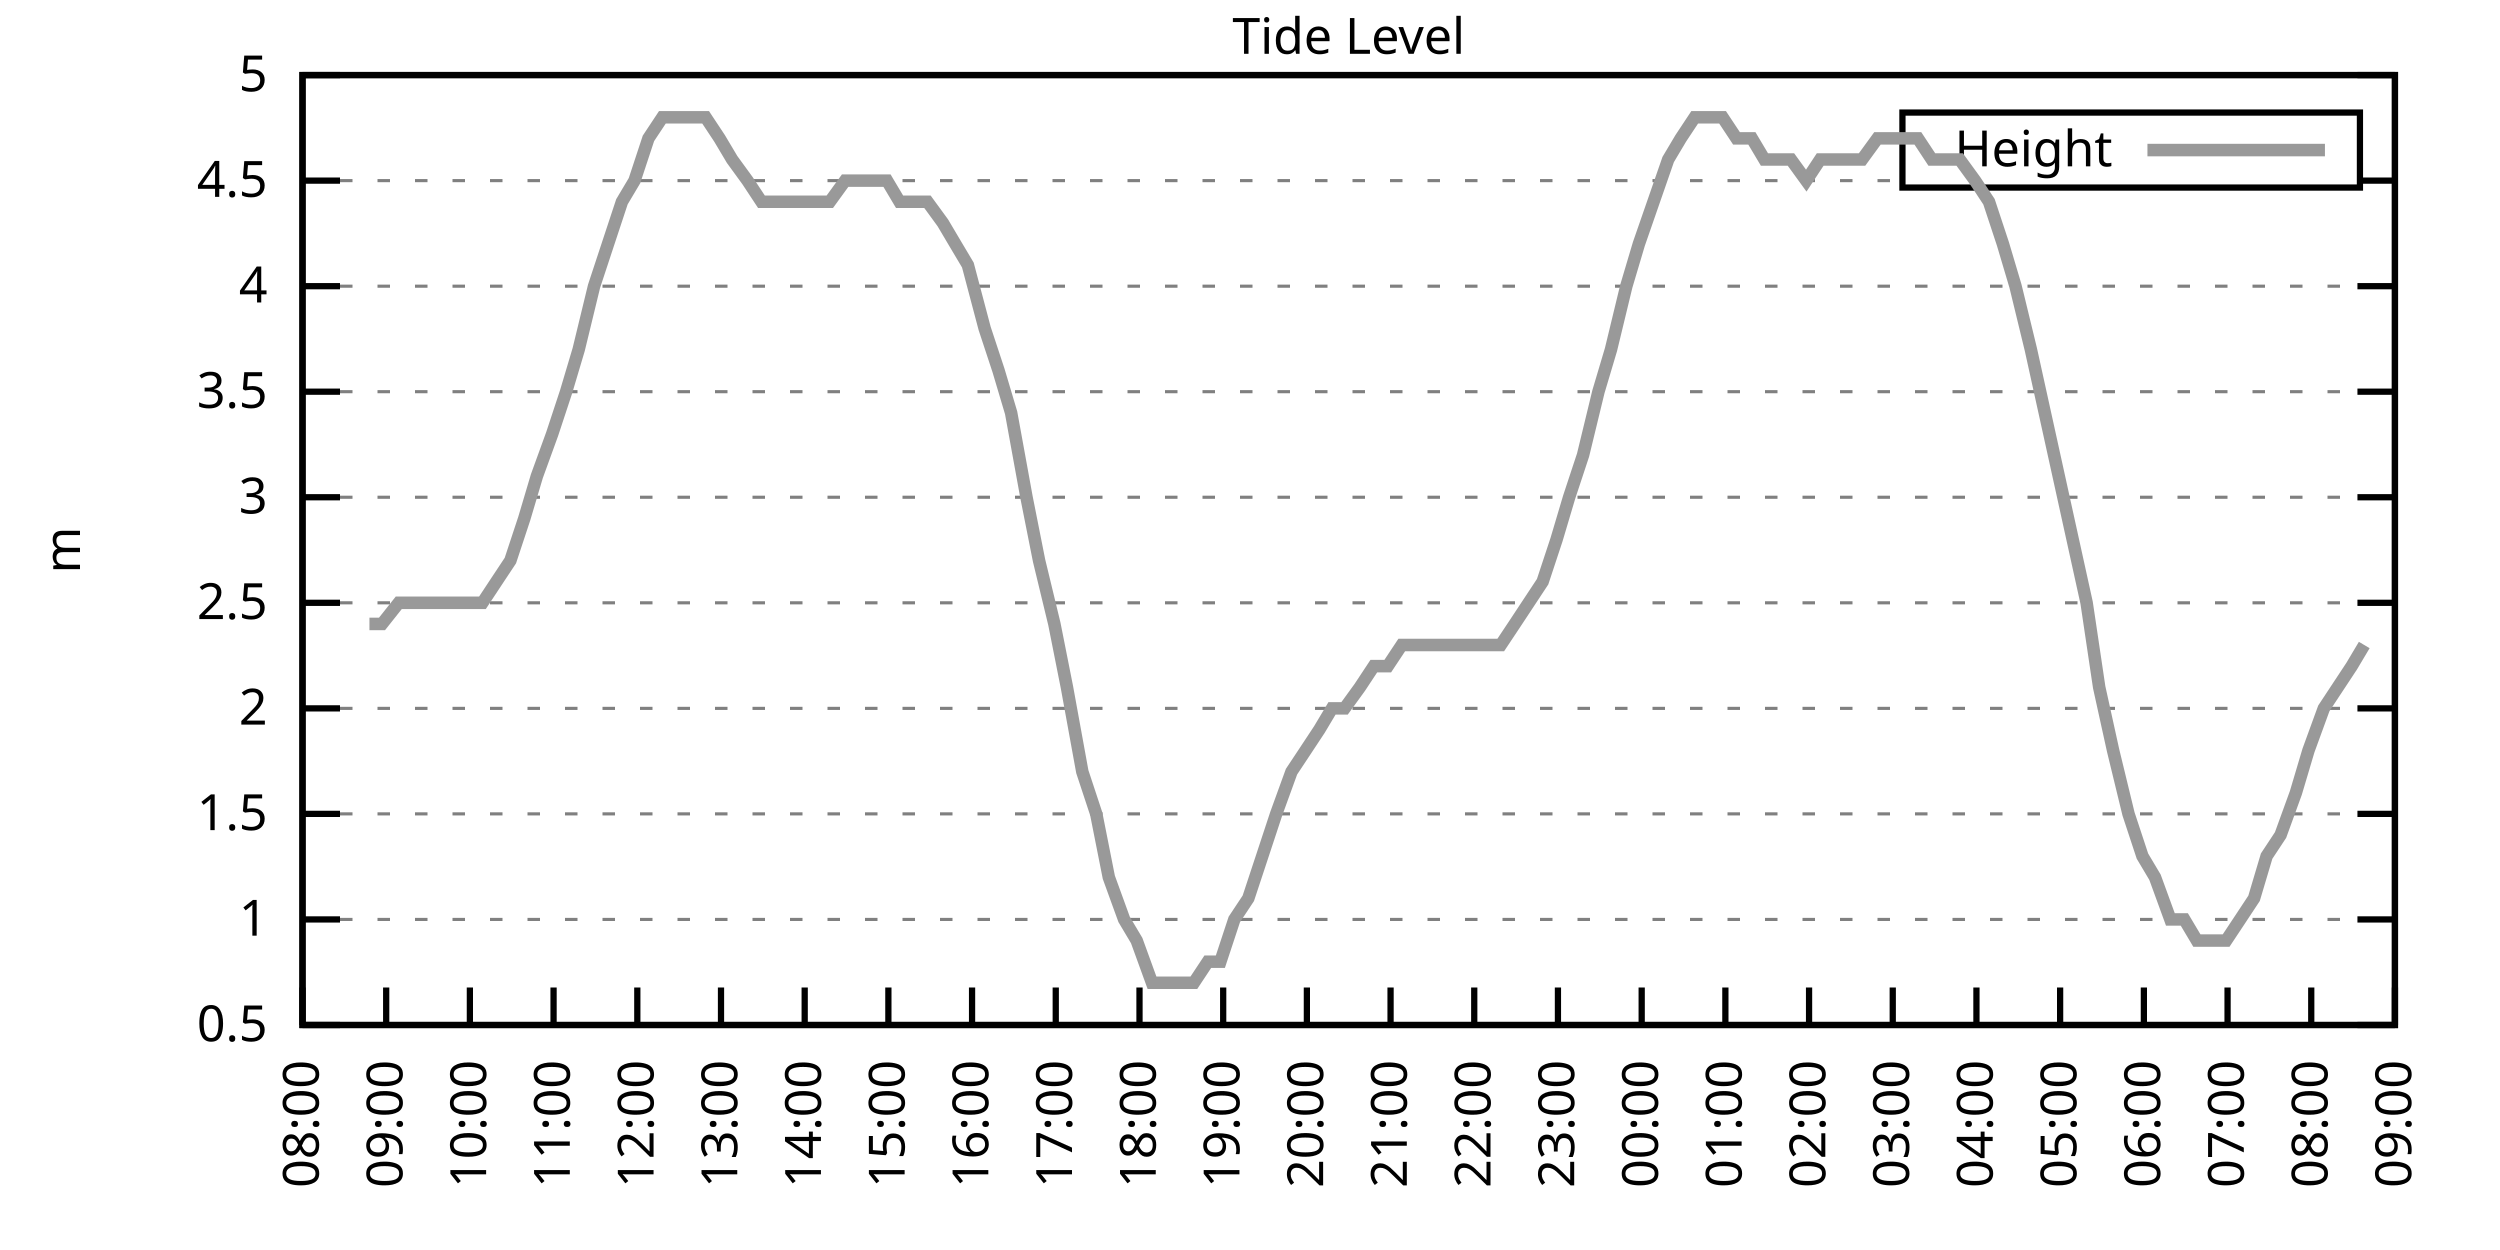
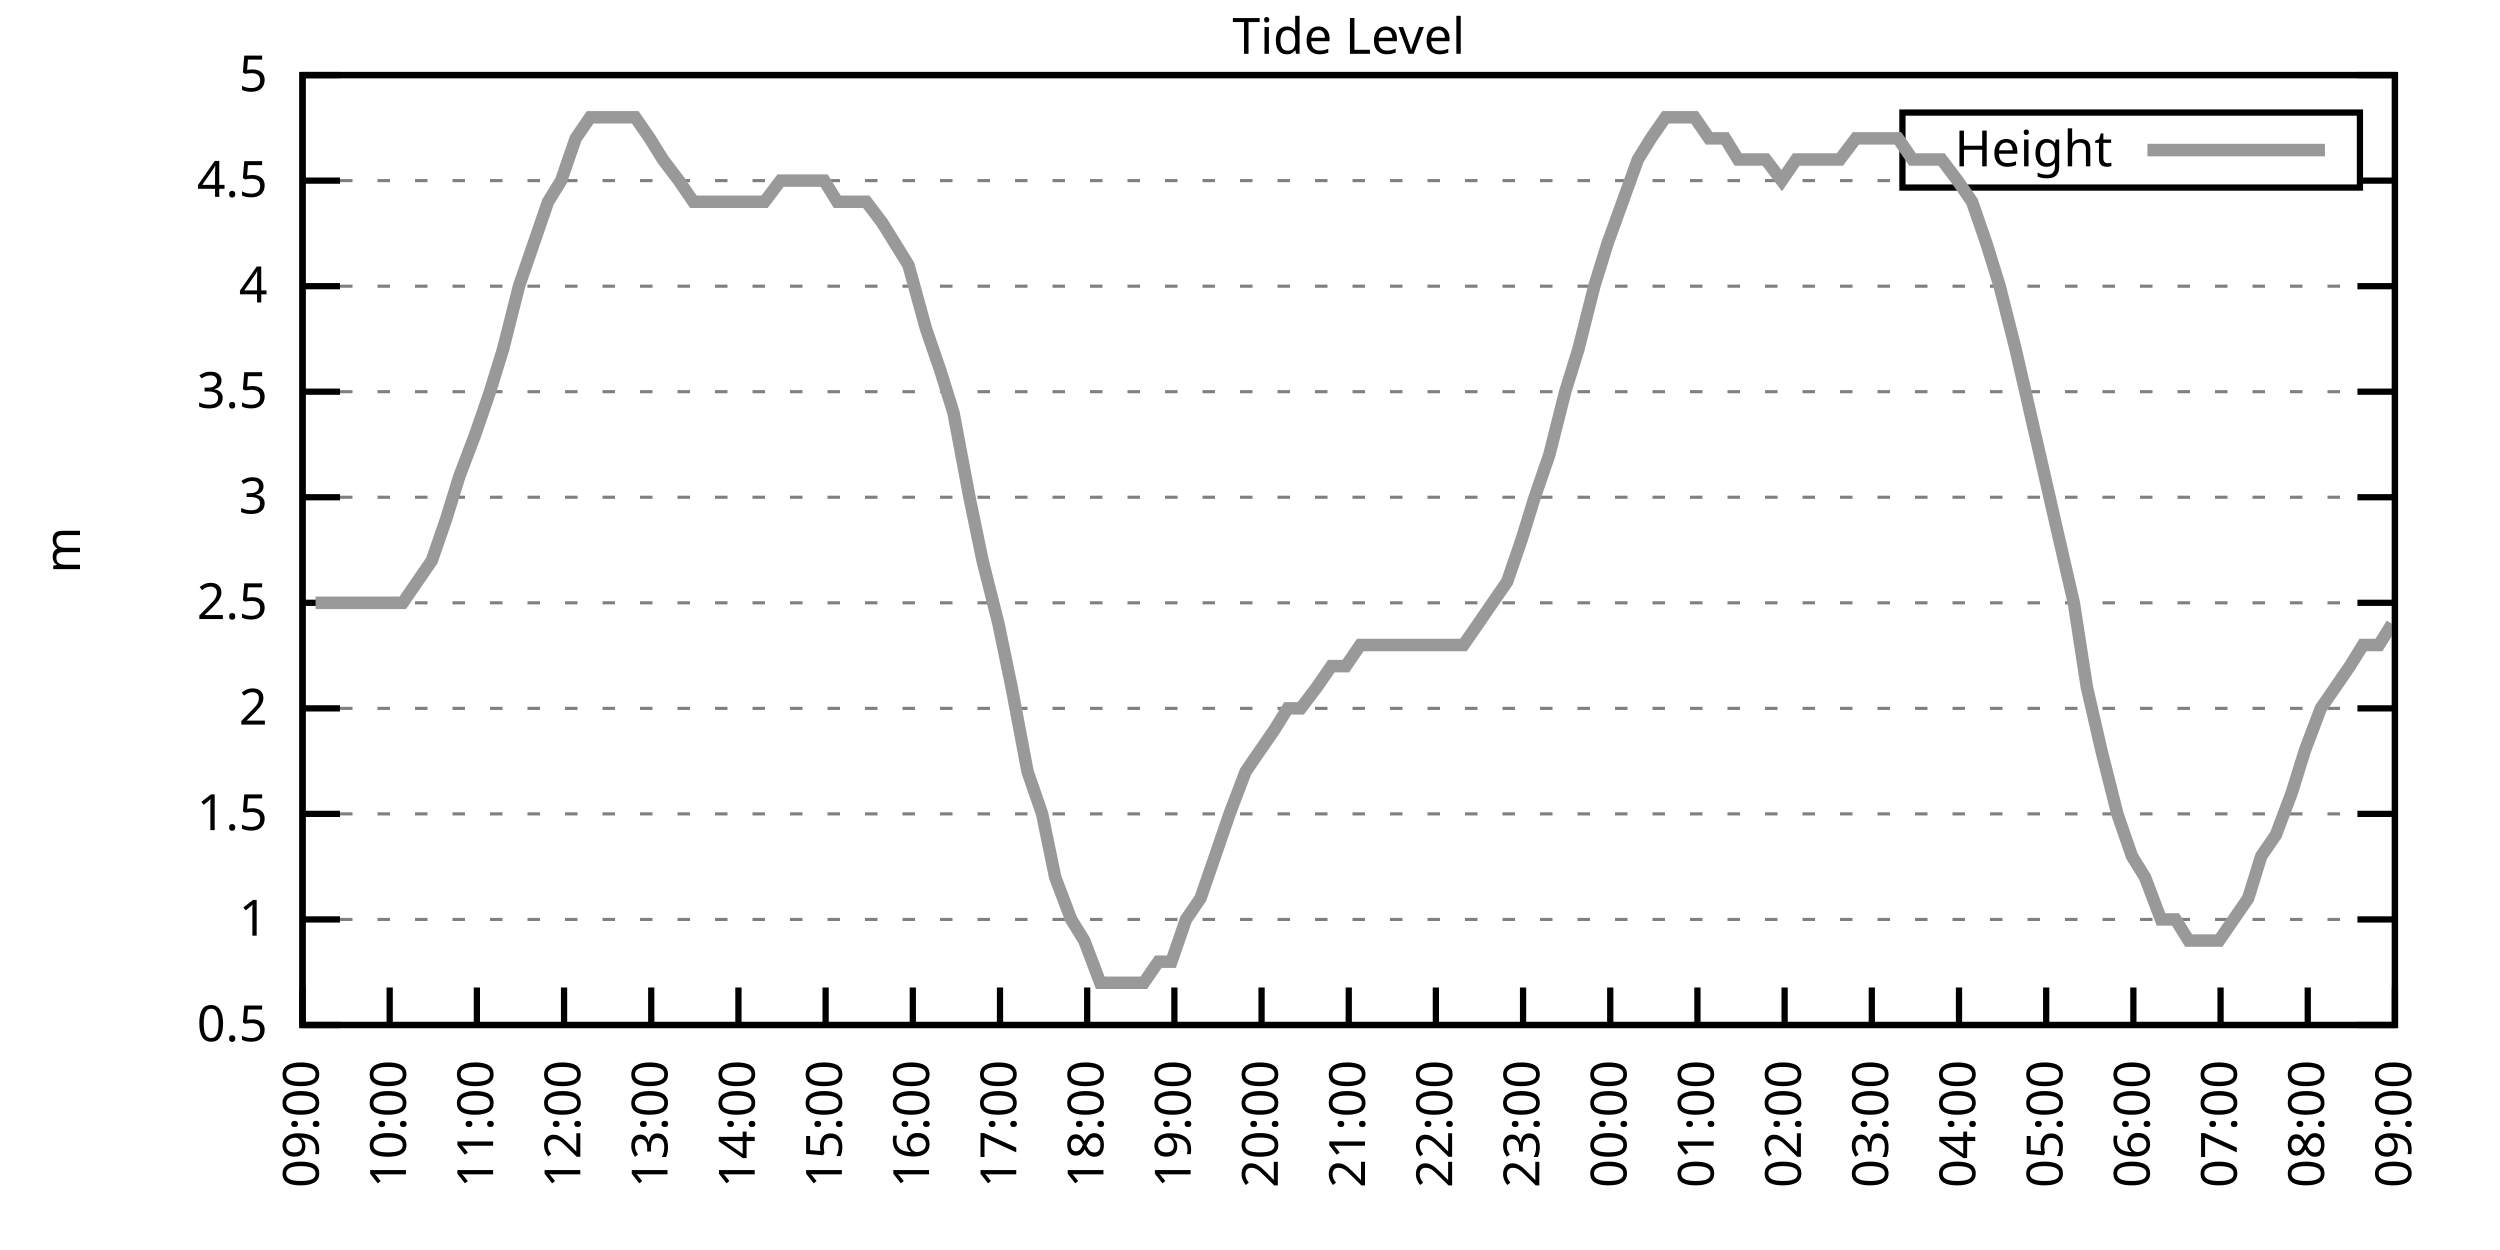
<svg xmlns="http://www.w3.org/2000/svg" xmlns:xlink="http://www.w3.org/1999/xlink" width="400" height="200" viewBox="0 0 400 200">
  <g id="gnuplot_canvas">
    <rect x="0" y="0" width="400" height="200" fill="none" />
    <defs>
      <circle id="gpDot" r="0.5" stroke-width="0.5" stroke="currentColor" />
      <path id="gpPt0" stroke-width="0.333" stroke="currentColor" d="M-1,0 h2 M0,-1 v2" />
      <path id="gpPt1" stroke-width="0.333" stroke="currentColor" d="M-1,-1 L1,1 M1,-1 L-1,1" />
      <path id="gpPt2" stroke-width="0.333" stroke="currentColor" d="M-1,0 L1,0 M0,-1 L0,1 M-1,-1 L1,1 M-1,1 L1,-1" />
      <rect id="gpPt3" stroke-width="0.333" stroke="currentColor" x="-1" y="-1" width="2" height="2" />
      <rect id="gpPt4" stroke-width="0.333" stroke="currentColor" fill="currentColor" x="-1" y="-1" width="2" height="2" />
      <circle id="gpPt5" stroke-width="0.333" stroke="currentColor" cx="0" cy="0" r="1" />
      <use xlink:href="#gpPt5" id="gpPt6" fill="currentColor" stroke="none" />
      <path id="gpPt7" stroke-width="0.333" stroke="currentColor" d="M0,-1.33 L-1.33,0.67 L1.33,0.67 z" />
      <use xlink:href="#gpPt7" id="gpPt8" fill="currentColor" stroke="none" />
      <use xlink:href="#gpPt7" id="gpPt9" stroke="currentColor" transform="rotate(180)" />
      <use xlink:href="#gpPt9" id="gpPt10" fill="currentColor" stroke="none" />
      <use xlink:href="#gpPt3" id="gpPt11" stroke="currentColor" transform="rotate(45)" />
      <use xlink:href="#gpPt11" id="gpPt12" fill="currentColor" stroke="none" />
      <path id="gpPt13" stroke-width="0.333" stroke="currentColor" d="M0,1.330 L1.265,0.411 L0.782,-1.067 L-0.782,-1.076 L-1.265,0.411 z" />
      <use xlink:href="#gpPt13" id="gpPt14" fill="currentColor" stroke="none" />
      <filter id="textbox" filterUnits="objectBoundingBox" x="0" y="0" height="1" width="1">
        <feFlood flood-color="white" flood-opacity="1" result="bgnd" />
        <feComposite in="SourceGraphic" in2="bgnd" operator="atop" />
      </filter>
      <filter id="greybox" filterUnits="objectBoundingBox" x="0" y="0" height="1" width="1">
        <feFlood flood-color="lightgrey" flood-opacity="1" result="grey" />
        <feComposite in="SourceGraphic" in2="grey" operator="atop" />
      </filter>
    </defs>
    <g fill="none" color="white" stroke="currentColor" stroke-width="1.00" stroke-linecap="butt" stroke-linejoin="miter">
</g>
    <g fill="none" color="black" stroke="currentColor" stroke-width="1.00" stroke-linecap="butt" stroke-linejoin="miter">
      <g stroke="none" shape-rendering="crispEdges">
        <polygon fill="rgb(255, 255, 255)" points="48.40,164.00 383.18,164.00 383.18,12.02 48.40,12.02 " />
      </g>
    </g>
    <g fill="none" color="black" stroke="currentColor" stroke-width="1.00" stroke-linecap="butt" stroke-linejoin="miter">
</g>
    <g fill="none" color="black" stroke="black" stroke-width="0.50" stroke-linecap="butt" stroke-linejoin="miter">
</g>
    <g fill="none" color="gray" stroke="currentColor" stroke-width="0.50" stroke-linecap="butt" stroke-linejoin="miter">
      <path stroke="gray" stroke-dasharray="2,4" class="gridline" d="M48.40,164.00 L383.19,164.00  " />
    </g>
    <g fill="none" color="gray" stroke="gray" stroke-width="1.00" stroke-linecap="butt" stroke-linejoin="miter">
</g>
    <g fill="none" color="black" stroke="currentColor" stroke-width="1.00" stroke-linecap="butt" stroke-linejoin="miter">
      <path stroke="black" d="M48.40,164.00 L54.40,164.00 M383.19,164.00 L377.19,164.00  " />
      <g transform="translate(42.80,166.60)" stroke="none" fill="black" font-family="Sans" font-size="8.00" text-anchor="end">
        <text>
          <tspan font-family="Sans"> 0.5</tspan>
        </text>
      </g>
    </g>
    <g fill="none" color="black" stroke="currentColor" stroke-width="1.00" stroke-linecap="butt" stroke-linejoin="miter">
</g>
    <g fill="none" color="black" stroke="black" stroke-width="0.50" stroke-linecap="butt" stroke-linejoin="miter">
</g>
    <g fill="none" color="gray" stroke="currentColor" stroke-width="0.50" stroke-linecap="butt" stroke-linejoin="miter">
      <path stroke="gray" stroke-dasharray="2,4" class="gridline" d="M48.40,147.11 L383.19,147.11  " />
    </g>
    <g fill="none" color="gray" stroke="gray" stroke-width="1.00" stroke-linecap="butt" stroke-linejoin="miter">
</g>
    <g fill="none" color="black" stroke="currentColor" stroke-width="1.00" stroke-linecap="butt" stroke-linejoin="miter">
      <path stroke="black" d="M48.40,147.11 L54.40,147.11 M383.19,147.11 L377.19,147.11  " />
      <g transform="translate(42.80,149.71)" stroke="none" fill="black" font-family="Sans" font-size="8.00" text-anchor="end">
        <text>
          <tspan font-family="Sans"> 1</tspan>
        </text>
      </g>
    </g>
    <g fill="none" color="black" stroke="currentColor" stroke-width="1.00" stroke-linecap="butt" stroke-linejoin="miter">
</g>
    <g fill="none" color="black" stroke="black" stroke-width="0.50" stroke-linecap="butt" stroke-linejoin="miter">
</g>
    <g fill="none" color="gray" stroke="currentColor" stroke-width="0.50" stroke-linecap="butt" stroke-linejoin="miter">
      <path stroke="gray" stroke-dasharray="2,4" class="gridline" d="M48.40,130.22 L383.19,130.22  " />
    </g>
    <g fill="none" color="gray" stroke="gray" stroke-width="1.00" stroke-linecap="butt" stroke-linejoin="miter">
</g>
    <g fill="none" color="black" stroke="currentColor" stroke-width="1.00" stroke-linecap="butt" stroke-linejoin="miter">
      <path stroke="black" d="M48.40,130.22 L54.40,130.22 M383.19,130.22 L377.19,130.22  " />
      <g transform="translate(42.80,132.82)" stroke="none" fill="black" font-family="Sans" font-size="8.00" text-anchor="end">
        <text>
          <tspan font-family="Sans"> 1.5</tspan>
        </text>
      </g>
    </g>
    <g fill="none" color="black" stroke="currentColor" stroke-width="1.00" stroke-linecap="butt" stroke-linejoin="miter">
</g>
    <g fill="none" color="black" stroke="black" stroke-width="0.50" stroke-linecap="butt" stroke-linejoin="miter">
</g>
    <g fill="none" color="gray" stroke="currentColor" stroke-width="0.50" stroke-linecap="butt" stroke-linejoin="miter">
      <path stroke="gray" stroke-dasharray="2,4" class="gridline" d="M48.40,113.34 L383.19,113.34  " />
    </g>
    <g fill="none" color="gray" stroke="gray" stroke-width="1.00" stroke-linecap="butt" stroke-linejoin="miter">
</g>
    <g fill="none" color="black" stroke="currentColor" stroke-width="1.00" stroke-linecap="butt" stroke-linejoin="miter">
      <path stroke="black" d="M48.40,113.34 L54.40,113.34 M383.19,113.34 L377.19,113.34  " />
      <g transform="translate(42.80,115.94)" stroke="none" fill="black" font-family="Sans" font-size="8.00" text-anchor="end">
        <text>
          <tspan font-family="Sans"> 2</tspan>
        </text>
      </g>
    </g>
    <g fill="none" color="black" stroke="currentColor" stroke-width="1.00" stroke-linecap="butt" stroke-linejoin="miter">
</g>
    <g fill="none" color="black" stroke="black" stroke-width="0.50" stroke-linecap="butt" stroke-linejoin="miter">
</g>
    <g fill="none" color="gray" stroke="currentColor" stroke-width="0.50" stroke-linecap="butt" stroke-linejoin="miter">
      <path stroke="gray" stroke-dasharray="2,4" class="gridline" d="M48.40,96.45 L383.19,96.45  " />
    </g>
    <g fill="none" color="gray" stroke="gray" stroke-width="1.00" stroke-linecap="butt" stroke-linejoin="miter">
</g>
    <g fill="none" color="black" stroke="currentColor" stroke-width="1.00" stroke-linecap="butt" stroke-linejoin="miter">
      <path stroke="black" d="M48.40,96.45 L54.40,96.45 M383.19,96.45 L377.19,96.45  " />
      <g transform="translate(42.80,99.05)" stroke="none" fill="black" font-family="Sans" font-size="8.00" text-anchor="end">
        <text>
          <tspan font-family="Sans"> 2.5</tspan>
        </text>
      </g>
    </g>
    <g fill="none" color="black" stroke="currentColor" stroke-width="1.00" stroke-linecap="butt" stroke-linejoin="miter">
</g>
    <g fill="none" color="black" stroke="black" stroke-width="0.50" stroke-linecap="butt" stroke-linejoin="miter">
</g>
    <g fill="none" color="gray" stroke="currentColor" stroke-width="0.50" stroke-linecap="butt" stroke-linejoin="miter">
      <path stroke="gray" stroke-dasharray="2,4" class="gridline" d="M48.40,79.56 L383.19,79.56  " />
    </g>
    <g fill="none" color="gray" stroke="gray" stroke-width="1.00" stroke-linecap="butt" stroke-linejoin="miter">
</g>
    <g fill="none" color="black" stroke="currentColor" stroke-width="1.00" stroke-linecap="butt" stroke-linejoin="miter">
      <path stroke="black" d="M48.40,79.56 L54.40,79.56 M383.19,79.56 L377.19,79.56  " />
      <g transform="translate(42.80,82.16)" stroke="none" fill="black" font-family="Sans" font-size="8.00" text-anchor="end">
        <text>
          <tspan font-family="Sans"> 3</tspan>
        </text>
      </g>
    </g>
    <g fill="none" color="black" stroke="currentColor" stroke-width="1.00" stroke-linecap="butt" stroke-linejoin="miter">
</g>
    <g fill="none" color="black" stroke="black" stroke-width="0.50" stroke-linecap="butt" stroke-linejoin="miter">
</g>
    <g fill="none" color="gray" stroke="currentColor" stroke-width="0.50" stroke-linecap="butt" stroke-linejoin="miter">
      <path stroke="gray" stroke-dasharray="2,4" class="gridline" d="M48.40,62.67 L383.19,62.67  " />
    </g>
    <g fill="none" color="gray" stroke="gray" stroke-width="1.00" stroke-linecap="butt" stroke-linejoin="miter">
</g>
    <g fill="none" color="black" stroke="currentColor" stroke-width="1.00" stroke-linecap="butt" stroke-linejoin="miter">
      <path stroke="black" d="M48.40,62.67 L54.40,62.67 M383.19,62.67 L377.19,62.67  " />
      <g transform="translate(42.80,65.27)" stroke="none" fill="black" font-family="Sans" font-size="8.00" text-anchor="end">
        <text>
          <tspan font-family="Sans"> 3.5</tspan>
        </text>
      </g>
    </g>
    <g fill="none" color="black" stroke="currentColor" stroke-width="1.00" stroke-linecap="butt" stroke-linejoin="miter">
</g>
    <g fill="none" color="black" stroke="black" stroke-width="0.50" stroke-linecap="butt" stroke-linejoin="miter">
</g>
    <g fill="none" color="gray" stroke="currentColor" stroke-width="0.50" stroke-linecap="butt" stroke-linejoin="miter">
      <path stroke="gray" stroke-dasharray="2,4" class="gridline" d="M48.40,45.79 L383.19,45.79  " />
    </g>
    <g fill="none" color="gray" stroke="gray" stroke-width="1.00" stroke-linecap="butt" stroke-linejoin="miter">
</g>
    <g fill="none" color="black" stroke="currentColor" stroke-width="1.00" stroke-linecap="butt" stroke-linejoin="miter">
      <path stroke="black" d="M48.40,45.79 L54.40,45.79 M383.19,45.79 L377.19,45.79  " />
      <g transform="translate(42.80,48.39)" stroke="none" fill="black" font-family="Sans" font-size="8.00" text-anchor="end">
        <text>
          <tspan font-family="Sans"> 4</tspan>
        </text>
      </g>
    </g>
    <g fill="none" color="black" stroke="currentColor" stroke-width="1.00" stroke-linecap="butt" stroke-linejoin="miter">
</g>
    <g fill="none" color="black" stroke="black" stroke-width="0.50" stroke-linecap="butt" stroke-linejoin="miter">
</g>
    <g fill="none" color="gray" stroke="currentColor" stroke-width="0.50" stroke-linecap="butt" stroke-linejoin="miter">
      <path stroke="gray" stroke-dasharray="2,4" class="gridline" d="M48.40,28.90 L304.39,28.90 M377.59,28.90 L383.19,28.90  " />
    </g>
    <g fill="none" color="gray" stroke="gray" stroke-width="1.00" stroke-linecap="butt" stroke-linejoin="miter">
</g>
    <g fill="none" color="black" stroke="currentColor" stroke-width="1.00" stroke-linecap="butt" stroke-linejoin="miter">
      <path stroke="black" d="M48.40,28.90 L54.40,28.90 M383.19,28.90 L377.19,28.90  " />
      <g transform="translate(42.80,31.50)" stroke="none" fill="black" font-family="Sans" font-size="8.00" text-anchor="end">
        <text>
          <tspan font-family="Sans"> 4.5</tspan>
        </text>
      </g>
    </g>
    <g fill="none" color="black" stroke="currentColor" stroke-width="1.00" stroke-linecap="butt" stroke-linejoin="miter">
</g>
    <g fill="none" color="black" stroke="black" stroke-width="0.50" stroke-linecap="butt" stroke-linejoin="miter">
</g>
    <g fill="none" color="gray" stroke="currentColor" stroke-width="0.50" stroke-linecap="butt" stroke-linejoin="miter">
      <path stroke="gray" stroke-dasharray="2,4" class="gridline" d="M48.40,12.01 L383.19,12.01  " />
    </g>
    <g fill="none" color="gray" stroke="gray" stroke-width="1.00" stroke-linecap="butt" stroke-linejoin="miter">
</g>
    <g fill="none" color="black" stroke="currentColor" stroke-width="1.00" stroke-linecap="butt" stroke-linejoin="miter">
      <path stroke="black" d="M48.40,12.01 L54.40,12.01 M383.19,12.01 L377.19,12.01  " />
      <g transform="translate(42.80,14.61)" stroke="none" fill="black" font-family="Sans" font-size="8.00" text-anchor="end">
        <text>
          <tspan font-family="Sans"> 5</tspan>
        </text>
      </g>
    </g>
    <g fill="none" color="black" stroke="currentColor" stroke-width="1.00" stroke-linecap="butt" stroke-linejoin="miter">
      <path stroke="black" d="M48.40,164.00 L48.40,158.00  " />
      <g transform="translate(51.00,169.60) rotate(270.00)" stroke="none" fill="black" font-family="Sans" font-size="8.00" text-anchor="end">
        <text>
-           <tspan font-family="Sans">08:00</tspan>
-         </text>
-       </g>
-     </g>
-     <g fill="none" color="black" stroke="currentColor" stroke-width="1.00" stroke-linecap="butt" stroke-linejoin="miter">
-       <path stroke="black" d="M61.79,164.00 L61.79,158.00  " />
-       <g transform="translate(64.39,169.60) rotate(270.00)" stroke="none" fill="black" font-family="Sans" font-size="8.00" text-anchor="end">
-         <text>
          <tspan font-family="Sans">09:00</tspan>
        </text>
      </g>
    </g>
    <g fill="none" color="black" stroke="currentColor" stroke-width="1.00" stroke-linecap="butt" stroke-linejoin="miter">
-       <path stroke="black" d="M75.18,164.00 L75.18,158.00  " />
-       <g transform="translate(77.78,169.60) rotate(270.00)" stroke="none" fill="black" font-family="Sans" font-size="8.00" text-anchor="end">
+       <path stroke="black" d="M62.35,164.00 L62.35,158.00  " />
+       <g transform="translate(64.95,169.60) rotate(270.00)" stroke="none" fill="black" font-family="Sans" font-size="8.00" text-anchor="end">
        <text>
          <tspan font-family="Sans">10:00</tspan>
        </text>
      </g>
    </g>
    <g fill="none" color="black" stroke="currentColor" stroke-width="1.00" stroke-linecap="butt" stroke-linejoin="miter">
-       <path stroke="black" d="M88.57,164.00 L88.57,158.00  " />
-       <g transform="translate(91.17,169.60) rotate(270.00)" stroke="none" fill="black" font-family="Sans" font-size="8.00" text-anchor="end">
+       <path stroke="black" d="M76.30,164.00 L76.30,158.00  " />
+       <g transform="translate(78.90,169.60) rotate(270.00)" stroke="none" fill="black" font-family="Sans" font-size="8.00" text-anchor="end">
        <text>
          <tspan font-family="Sans">11:00</tspan>
        </text>
      </g>
    </g>
    <g fill="none" color="black" stroke="currentColor" stroke-width="1.00" stroke-linecap="butt" stroke-linejoin="miter">
-       <path stroke="black" d="M101.97,164.00 L101.97,158.00  " />
-       <g transform="translate(104.57,169.60) rotate(270.00)" stroke="none" fill="black" font-family="Sans" font-size="8.00" text-anchor="end">
+       <path stroke="black" d="M90.25,164.00 L90.25,158.00  " />
+       <g transform="translate(92.85,169.60) rotate(270.00)" stroke="none" fill="black" font-family="Sans" font-size="8.00" text-anchor="end">
        <text>
          <tspan font-family="Sans">12:00</tspan>
        </text>
      </g>
    </g>
    <g fill="none" color="black" stroke="currentColor" stroke-width="1.00" stroke-linecap="butt" stroke-linejoin="miter">
-       <path stroke="black" d="M115.36,164.00 L115.36,158.00  " />
-       <g transform="translate(117.96,169.60) rotate(270.00)" stroke="none" fill="black" font-family="Sans" font-size="8.00" text-anchor="end">
+       <path stroke="black" d="M104.20,164.00 L104.20,158.00  " />
+       <g transform="translate(106.80,169.60) rotate(270.00)" stroke="none" fill="black" font-family="Sans" font-size="8.00" text-anchor="end">
        <text>
          <tspan font-family="Sans">13:00</tspan>
        </text>
      </g>
    </g>
    <g fill="none" color="black" stroke="currentColor" stroke-width="1.00" stroke-linecap="butt" stroke-linejoin="miter">
-       <path stroke="black" d="M128.75,164.00 L128.75,158.00  " />
-       <g transform="translate(131.35,169.60) rotate(270.00)" stroke="none" fill="black" font-family="Sans" font-size="8.00" text-anchor="end">
+       <path stroke="black" d="M118.15,164.00 L118.15,158.00  " />
+       <g transform="translate(120.75,169.60) rotate(270.00)" stroke="none" fill="black" font-family="Sans" font-size="8.00" text-anchor="end">
        <text>
          <tspan font-family="Sans">14:00</tspan>
        </text>
      </g>
    </g>
    <g fill="none" color="black" stroke="currentColor" stroke-width="1.00" stroke-linecap="butt" stroke-linejoin="miter">
-       <path stroke="black" d="M142.14,164.00 L142.14,158.00  " />
-       <g transform="translate(144.74,169.60) rotate(270.00)" stroke="none" fill="black" font-family="Sans" font-size="8.00" text-anchor="end">
+       <path stroke="black" d="M132.10,164.00 L132.10,158.00  " />
+       <g transform="translate(134.70,169.60) rotate(270.00)" stroke="none" fill="black" font-family="Sans" font-size="8.00" text-anchor="end">
        <text>
          <tspan font-family="Sans">15:00</tspan>
        </text>
      </g>
    </g>
    <g fill="none" color="black" stroke="currentColor" stroke-width="1.00" stroke-linecap="butt" stroke-linejoin="miter">
-       <path stroke="black" d="M155.53,164.00 L155.53,158.00  " />
-       <g transform="translate(158.13,169.60) rotate(270.00)" stroke="none" fill="black" font-family="Sans" font-size="8.00" text-anchor="end">
+       <path stroke="black" d="M146.05,164.00 L146.05,158.00  " />
+       <g transform="translate(148.65,169.60) rotate(270.00)" stroke="none" fill="black" font-family="Sans" font-size="8.00" text-anchor="end">
        <text>
          <tspan font-family="Sans">16:00</tspan>
        </text>
      </g>
    </g>
    <g fill="none" color="black" stroke="currentColor" stroke-width="1.00" stroke-linecap="butt" stroke-linejoin="miter">
-       <path stroke="black" d="M168.92,164.00 L168.92,158.00  " />
-       <g transform="translate(171.52,169.60) rotate(270.00)" stroke="none" fill="black" font-family="Sans" font-size="8.00" text-anchor="end">
+       <path stroke="black" d="M160.00,164.00 L160.00,158.00  " />
+       <g transform="translate(162.60,169.60) rotate(270.00)" stroke="none" fill="black" font-family="Sans" font-size="8.00" text-anchor="end">
        <text>
          <tspan font-family="Sans">17:00</tspan>
        </text>
      </g>
    </g>
    <g fill="none" color="black" stroke="currentColor" stroke-width="1.00" stroke-linecap="butt" stroke-linejoin="miter">
-       <path stroke="black" d="M182.32,164.00 L182.32,158.00  " />
-       <g transform="translate(184.92,169.60) rotate(270.00)" stroke="none" fill="black" font-family="Sans" font-size="8.00" text-anchor="end">
+       <path stroke="black" d="M173.95,164.00 L173.95,158.00  " />
+       <g transform="translate(176.55,169.60) rotate(270.00)" stroke="none" fill="black" font-family="Sans" font-size="8.00" text-anchor="end">
        <text>
          <tspan font-family="Sans">18:00</tspan>
        </text>
      </g>
    </g>
    <g fill="none" color="black" stroke="currentColor" stroke-width="1.00" stroke-linecap="butt" stroke-linejoin="miter">
-       <path stroke="black" d="M195.71,164.00 L195.71,158.00  " />
-       <g transform="translate(198.31,169.60) rotate(270.00)" stroke="none" fill="black" font-family="Sans" font-size="8.00" text-anchor="end">
+       <path stroke="black" d="M187.90,164.00 L187.90,158.00  " />
+       <g transform="translate(190.50,169.60) rotate(270.00)" stroke="none" fill="black" font-family="Sans" font-size="8.00" text-anchor="end">
        <text>
          <tspan font-family="Sans">19:00</tspan>
        </text>
      </g>
    </g>
    <g fill="none" color="black" stroke="currentColor" stroke-width="1.00" stroke-linecap="butt" stroke-linejoin="miter">
-       <path stroke="black" d="M209.10,164.00 L209.10,158.00  " />
-       <g transform="translate(211.70,169.60) rotate(270.00)" stroke="none" fill="black" font-family="Sans" font-size="8.00" text-anchor="end">
+       <path stroke="black" d="M201.85,164.00 L201.85,158.00  " />
+       <g transform="translate(204.45,169.60) rotate(270.00)" stroke="none" fill="black" font-family="Sans" font-size="8.00" text-anchor="end">
        <text>
          <tspan font-family="Sans">20:00</tspan>
        </text>
      </g>
    </g>
    <g fill="none" color="black" stroke="currentColor" stroke-width="1.00" stroke-linecap="butt" stroke-linejoin="miter">
-       <path stroke="black" d="M222.49,164.00 L222.49,158.00  " />
-       <g transform="translate(225.09,169.60) rotate(270.00)" stroke="none" fill="black" font-family="Sans" font-size="8.00" text-anchor="end">
+       <path stroke="black" d="M215.80,164.00 L215.80,158.00  " />
+       <g transform="translate(218.40,169.60) rotate(270.00)" stroke="none" fill="black" font-family="Sans" font-size="8.00" text-anchor="end">
        <text>
          <tspan font-family="Sans">21:00</tspan>
        </text>
      </g>
    </g>
    <g fill="none" color="black" stroke="currentColor" stroke-width="1.00" stroke-linecap="butt" stroke-linejoin="miter">
-       <path stroke="black" d="M235.88,164.00 L235.88,158.00  " />
-       <g transform="translate(238.48,169.60) rotate(270.00)" stroke="none" fill="black" font-family="Sans" font-size="8.00" text-anchor="end">
+       <path stroke="black" d="M229.74,164.00 L229.74,158.00  " />
+       <g transform="translate(232.34,169.60) rotate(270.00)" stroke="none" fill="black" font-family="Sans" font-size="8.00" text-anchor="end">
        <text>
          <tspan font-family="Sans">22:00</tspan>
        </text>
      </g>
    </g>
    <g fill="none" color="black" stroke="currentColor" stroke-width="1.00" stroke-linecap="butt" stroke-linejoin="miter">
-       <path stroke="black" d="M249.27,164.00 L249.27,158.00  " />
-       <g transform="translate(251.87,169.60) rotate(270.00)" stroke="none" fill="black" font-family="Sans" font-size="8.00" text-anchor="end">
+       <path stroke="black" d="M243.69,164.00 L243.69,158.00  " />
+       <g transform="translate(246.29,169.60) rotate(270.00)" stroke="none" fill="black" font-family="Sans" font-size="8.00" text-anchor="end">
        <text>
          <tspan font-family="Sans">23:00</tspan>
        </text>
      </g>
    </g>
    <g fill="none" color="black" stroke="currentColor" stroke-width="1.00" stroke-linecap="butt" stroke-linejoin="miter">
-       <path stroke="black" d="M262.67,164.00 L262.67,158.00  " />
-       <g transform="translate(265.27,169.60) rotate(270.00)" stroke="none" fill="black" font-family="Sans" font-size="8.00" text-anchor="end">
+       <path stroke="black" d="M257.64,164.00 L257.64,158.00  " />
+       <g transform="translate(260.24,169.60) rotate(270.00)" stroke="none" fill="black" font-family="Sans" font-size="8.00" text-anchor="end">
        <text>
          <tspan font-family="Sans">00:00</tspan>
        </text>
      </g>
    </g>
    <g fill="none" color="black" stroke="currentColor" stroke-width="1.00" stroke-linecap="butt" stroke-linejoin="miter">
-       <path stroke="black" d="M276.06,164.00 L276.06,158.00  " />
-       <g transform="translate(278.66,169.60) rotate(270.00)" stroke="none" fill="black" font-family="Sans" font-size="8.00" text-anchor="end">
+       <path stroke="black" d="M271.59,164.00 L271.59,158.00  " />
+       <g transform="translate(274.19,169.60) rotate(270.00)" stroke="none" fill="black" font-family="Sans" font-size="8.00" text-anchor="end">
        <text>
          <tspan font-family="Sans">01:00</tspan>
        </text>
      </g>
    </g>
    <g fill="none" color="black" stroke="currentColor" stroke-width="1.00" stroke-linecap="butt" stroke-linejoin="miter">
-       <path stroke="black" d="M289.45,164.00 L289.45,158.00  " />
-       <g transform="translate(292.05,169.60) rotate(270.00)" stroke="none" fill="black" font-family="Sans" font-size="8.00" text-anchor="end">
+       <path stroke="black" d="M285.54,164.00 L285.54,158.00  " />
+       <g transform="translate(288.14,169.60) rotate(270.00)" stroke="none" fill="black" font-family="Sans" font-size="8.00" text-anchor="end">
        <text>
          <tspan font-family="Sans">02:00</tspan>
        </text>
      </g>
    </g>
    <g fill="none" color="black" stroke="currentColor" stroke-width="1.00" stroke-linecap="butt" stroke-linejoin="miter">
-       <path stroke="black" d="M302.84,164.00 L302.84,158.00  " />
-       <g transform="translate(305.44,169.60) rotate(270.00)" stroke="none" fill="black" font-family="Sans" font-size="8.00" text-anchor="end">
+       <path stroke="black" d="M299.49,164.00 L299.49,158.00  " />
+       <g transform="translate(302.09,169.60) rotate(270.00)" stroke="none" fill="black" font-family="Sans" font-size="8.00" text-anchor="end">
        <text>
          <tspan font-family="Sans">03:00</tspan>
        </text>
      </g>
    </g>
    <g fill="none" color="black" stroke="currentColor" stroke-width="1.00" stroke-linecap="butt" stroke-linejoin="miter">
-       <path stroke="black" d="M316.23,164.00 L316.23,158.00  " />
-       <g transform="translate(318.83,169.60) rotate(270.00)" stroke="none" fill="black" font-family="Sans" font-size="8.00" text-anchor="end">
+       <path stroke="black" d="M313.44,164.00 L313.44,158.00  " />
+       <g transform="translate(316.04,169.60) rotate(270.00)" stroke="none" fill="black" font-family="Sans" font-size="8.00" text-anchor="end">
        <text>
          <tspan font-family="Sans">04:00</tspan>
        </text>
      </g>
    </g>
    <g fill="none" color="black" stroke="currentColor" stroke-width="1.00" stroke-linecap="butt" stroke-linejoin="miter">
-       <path stroke="black" d="M329.62,164.00 L329.62,158.00  " />
-       <g transform="translate(332.22,169.60) rotate(270.00)" stroke="none" fill="black" font-family="Sans" font-size="8.00" text-anchor="end">
+       <path stroke="black" d="M327.39,164.00 L327.39,158.00  " />
+       <g transform="translate(329.99,169.60) rotate(270.00)" stroke="none" fill="black" font-family="Sans" font-size="8.00" text-anchor="end">
        <text>
          <tspan font-family="Sans">05:00</tspan>
        </text>
      </g>
    </g>
    <g fill="none" color="black" stroke="currentColor" stroke-width="1.00" stroke-linecap="butt" stroke-linejoin="miter">
-       <path stroke="black" d="M343.02,164.00 L343.02,158.00  " />
-       <g transform="translate(345.62,169.60) rotate(270.00)" stroke="none" fill="black" font-family="Sans" font-size="8.00" text-anchor="end">
+       <path stroke="black" d="M341.34,164.00 L341.34,158.00  " />
+       <g transform="translate(343.94,169.60) rotate(270.00)" stroke="none" fill="black" font-family="Sans" font-size="8.00" text-anchor="end">
        <text>
          <tspan font-family="Sans">06:00</tspan>
        </text>
      </g>
    </g>
    <g fill="none" color="black" stroke="currentColor" stroke-width="1.00" stroke-linecap="butt" stroke-linejoin="miter">
-       <path stroke="black" d="M356.41,164.00 L356.41,158.00  " />
-       <g transform="translate(359.01,169.60) rotate(270.00)" stroke="none" fill="black" font-family="Sans" font-size="8.00" text-anchor="end">
+       <path stroke="black" d="M355.29,164.00 L355.29,158.00  " />
+       <g transform="translate(357.89,169.60) rotate(270.00)" stroke="none" fill="black" font-family="Sans" font-size="8.00" text-anchor="end">
        <text>
          <tspan font-family="Sans">07:00</tspan>
        </text>
      </g>
    </g>
    <g fill="none" color="black" stroke="currentColor" stroke-width="1.00" stroke-linecap="butt" stroke-linejoin="miter">
-       <path stroke="black" d="M369.80,164.00 L369.80,158.00  " />
-       <g transform="translate(372.40,169.60) rotate(270.00)" stroke="none" fill="black" font-family="Sans" font-size="8.00" text-anchor="end">
+       <path stroke="black" d="M369.24,164.00 L369.24,158.00  " />
+       <g transform="translate(371.84,169.60) rotate(270.00)" stroke="none" fill="black" font-family="Sans" font-size="8.00" text-anchor="end">
        <text>
          <tspan font-family="Sans">08:00</tspan>
        </text>
      </g>
    </g>
    <g fill="none" color="black" stroke="currentColor" stroke-width="1.00" stroke-linecap="butt" stroke-linejoin="miter">
      <path stroke="black" d="M383.19,164.00 L383.19,158.00  " />
      <g transform="translate(385.79,169.60) rotate(270.00)" stroke="none" fill="black" font-family="Sans" font-size="8.00" text-anchor="end">
        <text>
          <tspan font-family="Sans">09:00</tspan>
        </text>
      </g>
    </g>
    <g fill="none" color="black" stroke="currentColor" stroke-width="1.00" stroke-linecap="butt" stroke-linejoin="miter">
</g>
    <g fill="none" color="black" stroke="currentColor" stroke-width="1.00" stroke-linecap="butt" stroke-linejoin="miter">
      <path stroke="black" d="M48.40,12.01 L48.40,164.00 L383.19,164.00 L383.19,12.01 L48.40,12.01 Z  " />
    </g>
    <g fill="none" color="black" stroke="currentColor" stroke-width="1.00" stroke-linecap="butt" stroke-linejoin="miter">
</g>
    <g fill="none" color="black" stroke="currentColor" stroke-width="1.00" stroke-linecap="butt" stroke-linejoin="miter">
      <path stroke="black" d="M304.39,30.01 L304.39,18.01 L377.59,18.01 L377.59,30.01 L304.39,30.01 Z  " />
    </g>
    <g id="Tide_level_plot_1">
      <g fill="none" color="white" stroke="black" stroke-width="2.00" stroke-linecap="butt" stroke-linejoin="miter">
</g>
      <g fill="none" color="black" stroke="currentColor" stroke-width="2.00" stroke-linecap="butt" stroke-linejoin="miter">
        <g transform="translate(337.99,26.61)" stroke="none" fill="black" font-family="Sans" font-size="8.00" text-anchor="end">
          <text>
            <tspan font-family="Sans">Height</tspan>
          </text>
        </g>
      </g>
      <g fill="none" color="black" stroke="currentColor" stroke-width="2.00" stroke-linecap="butt" stroke-linejoin="miter">
-         <path stroke="rgb(153, 153, 153)" d="M343.59,24.01 L371.99,24.01 M59.11,99.83 L61.12,99.83 L63.80,96.45 L65.81,96.45 L68.26,96.45 L70.50,96.45   L72.28,96.45 L74.74,96.45 L77.19,96.45 L79.42,93.07 L81.66,89.69 L83.89,82.94 L85.90,76.18 L88.35,69.43   L90.58,62.67 L92.59,55.92 L95.05,45.79 L97.28,39.03 L99.51,32.28 L101.52,28.90 L103.75,22.14 L105.98,18.77   L108.44,18.77 L110.67,18.77 L112.90,18.77 L115.13,22.14 L117.14,25.52 L119.60,28.90 L121.83,32.28 L123.84,32.28   L126.29,32.28 L128.30,32.28 L130.76,32.28 L132.77,32.28 L135.22,28.90 L137.23,28.90 L139.46,28.90 L141.92,28.90   L143.93,32.28 L146.16,32.28 L148.39,32.28 L150.85,35.65 L152.85,39.03 L154.86,42.41 L157.54,52.54 L159.77,59.30   L161.78,66.05 L164.24,79.56 L166.25,89.69 L168.70,99.83 L170.71,109.96 L173.17,123.47 L175.40,130.22 L177.41,140.36   L179.86,147.11 L181.87,150.49 L184.32,157.24 L186.33,157.24 L188.57,157.24 L191.02,157.24 L193.25,153.87 L195.26,153.87   L197.49,147.11 L199.73,143.73 L201.96,136.98 L204.19,130.22 L206.64,123.47 L208.88,120.09 L211.11,116.71 L213.12,113.34   L215.13,113.34 L217.58,109.96 L219.81,106.58 L222.04,106.58 L224.28,103.20 L226.29,103.20 L228.74,103.20 L231.20,103.20   L233.20,103.20 L235.66,103.20 L237.67,103.20 L240.12,103.20 L242.36,99.83 L244.59,96.45 L246.82,93.07 L249.05,86.32   L251.06,79.56 L253.29,72.81 L255.75,62.67 L257.76,55.92 L260.21,45.79 L262.22,39.03 L266.91,25.52 L268.92,22.14   L271.15,18.77 L273.38,18.77 L275.61,18.77 L277.84,22.14 L280.30,22.14 L282.31,25.52 L284.76,25.52 L286.55,25.52   L289.00,28.90 L291.23,25.52 L293.69,25.52 L295.92,25.52 L297.93,25.52 L300.39,22.14 L302.39,22.14 L304.85,22.14   L306.86,22.14 L309.09,25.52 L311.54,25.52 L313.55,25.52 L316.01,28.90 L318.24,32.28 L320.47,39.03 L322.48,45.79   L324.94,55.92 L327.17,66.05 L329.40,76.18 L331.63,86.32 L333.86,96.45 L335.87,109.96 L338.10,120.09 L340.56,130.22   L342.79,136.98 L344.80,140.36 L347.26,147.11 L349.49,147.11 L351.50,150.49 L353.95,150.49 L356.18,150.49 L358.42,147.11   L360.65,143.73 L362.66,136.98 L364.89,133.60 L367.34,126.85 L369.35,120.09 L371.81,113.34 L374.04,109.96 L376.27,106.58   L378.28,103.20  " />
+         <path stroke="rgb(153, 153, 153)" d="M343.59,24.01 L371.99,24.01 M50.49,96.45 L52.58,96.45 L55.14,96.45 L57.47,96.45 L59.33,96.45 L61.88,96.45   L64.44,96.45 L66.77,93.07 L69.09,89.69 L71.42,82.94 L73.51,76.18 L76.07,69.43 L78.39,62.67 L80.48,55.92   L83.04,45.79 L85.37,39.03 L87.69,32.28 L89.78,28.90 L92.11,22.14 L94.43,18.77 L96.99,18.77 L99.32,18.77   L101.64,18.77 L103.97,22.14 L106.06,25.52 L108.62,28.90 L110.94,32.28 L113.03,32.28 L115.59,32.28 L117.68,32.28   L120.24,32.28 L122.33,32.28 L124.89,28.90 L126.98,28.90 L129.31,28.90 L131.87,28.90 L133.96,32.28 L136.28,32.28   L138.61,32.28 L141.16,35.65 L143.26,39.03 L145.35,42.41 L148.14,52.54 L150.46,59.30 L152.56,66.05 L155.11,79.56   L157.21,89.69 L159.76,99.83 L161.86,109.96 L164.41,123.47 L166.74,130.22 L168.83,140.36 L171.39,147.11 L173.48,150.49   L176.04,157.24 L178.13,157.24 L180.46,157.24 L183.01,157.24 L185.34,153.87 L187.43,153.87 L189.76,147.11 L192.08,143.73   L194.41,136.98 L196.73,130.22 L199.29,123.47 L201.61,120.09 L203.94,116.71 L206.03,113.34 L208.12,113.34 L210.68,109.96   L213.01,106.58 L215.33,106.58 L217.65,103.20 L219.75,103.20 L222.30,103.20 L224.86,103.20 L226.95,103.20 L229.51,103.20   L231.60,103.20 L234.16,103.20 L236.49,99.83 L238.81,96.45 L241.14,93.07 L243.46,86.32 L245.55,79.56 L247.88,72.81   L250.44,62.67 L252.53,55.92 L255.09,45.79 L257.18,39.03 L262.06,25.52 L264.15,22.14 L266.48,18.77 L268.80,18.77   L271.13,18.77 L273.45,22.14 L276.01,22.14 L278.10,25.52 L280.66,25.52 L282.52,25.52 L285.08,28.90 L287.40,25.52   L289.96,25.52 L292.29,25.52 L294.38,25.52 L296.94,22.14 L299.03,22.14 L301.58,22.14 L303.68,22.14 L306.00,25.52   L308.56,25.52 L310.65,25.52 L313.21,28.90 L315.53,32.28 L317.86,39.03 L319.95,45.79 L322.51,55.92 L324.83,66.05   L327.16,76.18 L329.48,86.32 L331.81,96.45 L333.90,109.96 L336.23,120.09 L338.78,130.22 L341.11,136.98 L343.20,140.36   L345.76,147.11 L348.08,147.11 L350.18,150.49 L352.73,150.49 L355.06,150.49 L357.38,147.11 L359.71,143.73 L361.80,136.98   L364.13,133.60 L366.68,126.85 L368.78,120.09 L371.33,113.34 L373.66,109.96 L375.98,106.58 L378.08,103.20 L380.63,103.20   L382.73,99.83  " />
      </g>
    </g>
    <g fill="none" color="black" stroke="currentColor" stroke-width="2.00" stroke-linecap="butt" stroke-linejoin="miter">
</g>
    <g fill="none" color="black" stroke="black" stroke-width="1.00" stroke-linecap="butt" stroke-linejoin="miter">
</g>
    <g fill="none" color="black" stroke="currentColor" stroke-width="1.00" stroke-linecap="butt" stroke-linejoin="miter">
      <path stroke="black" d="M48.40,12.01 L48.40,164.00 L383.19,164.00 L383.19,12.01 L48.40,12.01 Z  " />
      <g transform="translate(12.80,88.01) rotate(270.00)" stroke="none" fill="black" font-family="Sans" font-size="8.00" text-anchor="middle">
        <text>
          <tspan font-family="Sans">m</tspan>
        </text>
      </g>
    </g>
    <g fill="none" color="black" stroke="currentColor" stroke-width="1.00" stroke-linecap="butt" stroke-linejoin="miter">
</g>
    <g fill="none" color="black" stroke="currentColor" stroke-width="1.00" stroke-linecap="butt" stroke-linejoin="miter">
      <g transform="translate(215.79,8.61)" stroke="none" fill="black" font-family="Sans" font-size="8.00" text-anchor="middle">
        <text>
          <tspan font-family="Sans">Tide Level</tspan>
        </text>
      </g>
    </g>
    <g fill="none" color="black" stroke="currentColor" stroke-width="1.00" stroke-linecap="butt" stroke-linejoin="miter">
</g>
  </g>
</svg>
